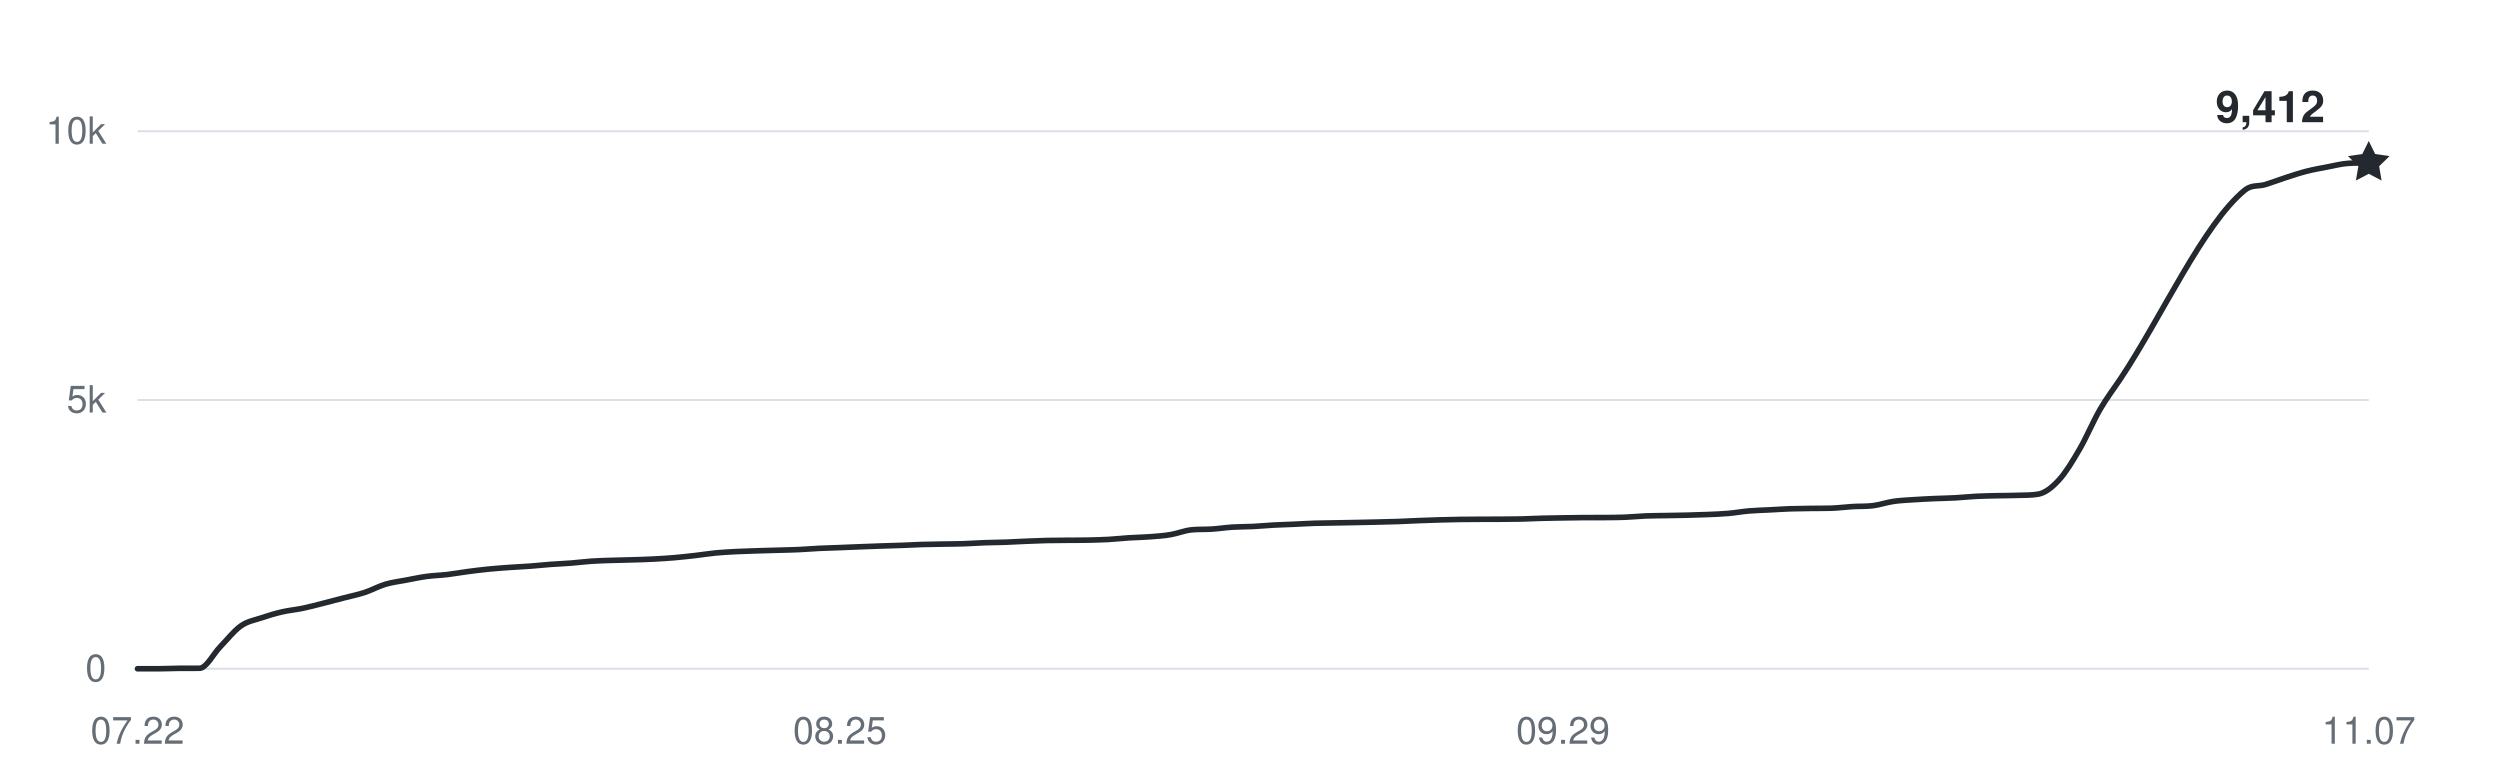
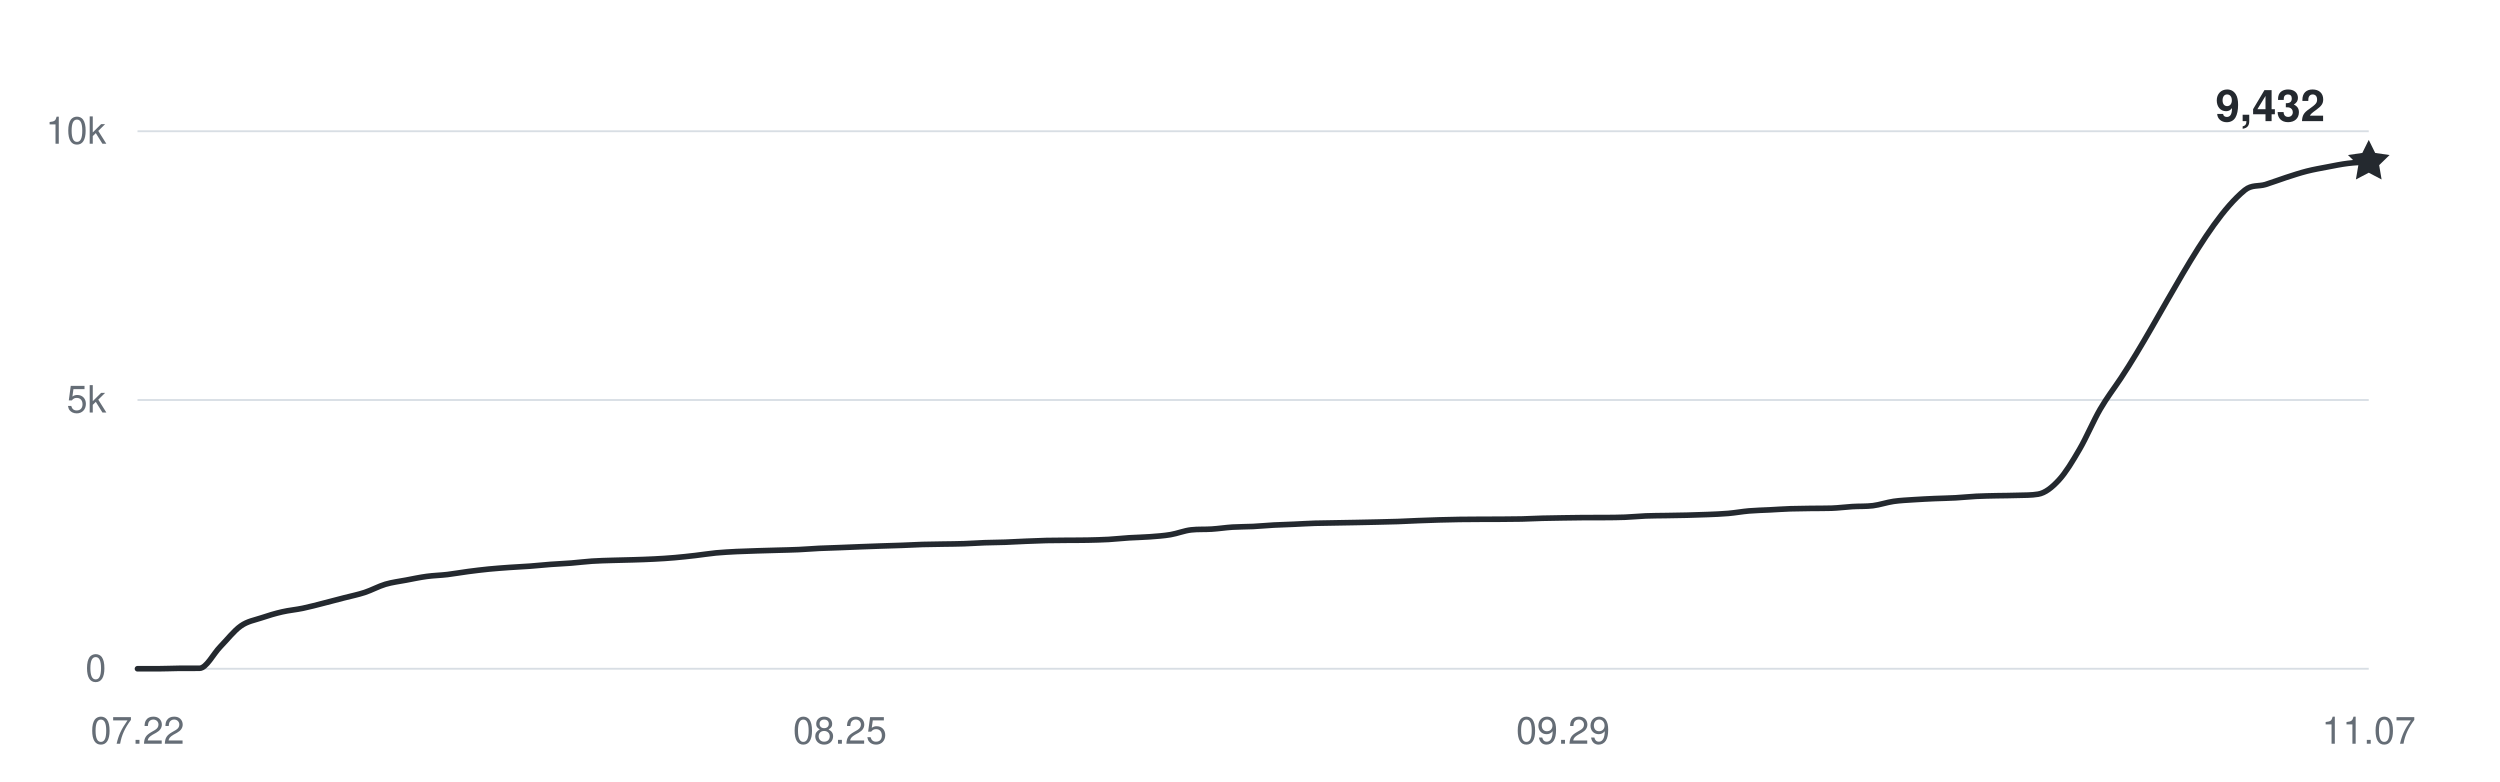
<svg xmlns="http://www.w3.org/2000/svg" width="800" height="250" viewBox="0 0 800 250" role="img" aria-labelledby="title desc">
  <g fill="#656d76" font-family="-apple-system,BlinkMacSystemFont,Segoe UI,Helvetica,Arial,sans-serif" font-size="12">
    <path d="M44 214H758" stroke="#d8dee4" stroke-width="0.6" />
    <text x="34" y="218" text-anchor="end">0</text>
    <path d="M44 128H758" stroke="#d8dee4" stroke-width="0.6" />
    <text x="34" y="132" text-anchor="end">5k</text>
    <path d="M44 42H758" stroke="#d8dee4" stroke-width="0.6" />
    <text x="34" y="46" text-anchor="end">10k</text>
    <text x="44" y="238" text-anchor="middle">07.22</text>
    <text x="268.778" y="238" text-anchor="middle">08.25</text>
    <text x="500.167" y="238" text-anchor="middle">09.29</text>
    <text x="758" y="238" text-anchor="middle">11.07</text>
-     <path d="M44,214 C46.2,214 48.41,214 50.61,214 C52.81,214 55.02,213.88 57.22,213.86 C59.43,213.85 61.63,213.86 63.83,213.85 C66.04,213.83 68.24,209.26 70.44,207 C72.65,204.74 74.85,201.86 77.06,200.31 C79.26,198.76 81.46,198.46 83.67,197.71 C85.87,196.96 88.07,196.31 90.28,195.8 C92.48,195.29 94.69,195.11 96.89,194.65 C99.09,194.19 101.3,193.59 103.5,193.03 C105.7,192.48 107.91,191.89 110.11,191.31 C112.31,190.74 114.52,190.3 116.72,189.58 C118.93,188.85 121.13,187.62 123.33,186.96 C125.54,186.31 127.74,186.06 129.94,185.64 C132.15,185.22 134.35,184.75 136.56,184.45 C138.76,184.15 140.96,184.11 143.17,183.85 C145.37,183.59 147.57,183.17 149.78,182.89 C151.98,182.6 154.19,182.33 156.39,182.11 C158.59,181.89 160.8,181.74 163,181.58 C165.2,181.42 167.41,181.33 169.61,181.17 C171.81,181 174.02,180.76 176.22,180.6 C178.43,180.43 180.63,180.36 182.83,180.18 C185.04,180.01 187.24,179.71 189.44,179.57 C191.65,179.42 193.85,179.38 196.06,179.31 C198.26,179.24 200.46,179.2 202.67,179.14 C204.87,179.07 207.07,179.01 209.28,178.89 C211.48,178.78 213.69,178.64 215.89,178.45 C218.09,178.26 220.3,178.01 222.5,177.76 C224.7,177.51 226.91,177.14 229.11,176.93 C231.31,176.72 233.52,176.62 235.72,176.5 C237.93,176.39 240.13,176.33 242.33,176.26 C244.54,176.19 246.74,176.14 248.94,176.07 C251.15,176.01 253.35,175.97 255.56,175.87 C257.76,175.77 259.96,175.58 262.17,175.47 C264.37,175.37 266.57,175.32 268.78,175.23 C270.98,175.15 273.19,175.04 275.39,174.96 C277.59,174.87 279.8,174.79 282,174.72 C284.2,174.64 286.41,174.59 288.61,174.51 C290.81,174.43 293.02,174.3 295.22,174.23 C297.43,174.17 299.63,174.15 301.83,174.11 C304.04,174.07 306.24,174.07 308.44,173.99 C310.65,173.92 312.85,173.75 315.06,173.67 C317.26,173.59 319.46,173.59 321.67,173.51 C323.87,173.43 326.07,173.29 328.28,173.2 C330.48,173.11 332.69,173.01 334.89,172.96 C337.09,172.91 339.3,172.91 341.5,172.89 C343.7,172.87 345.91,172.89 348.11,172.84 C350.31,172.79 352.52,172.74 354.72,172.62 C356.93,172.49 359.13,172.24 361.33,172.1 C363.54,171.96 365.74,171.94 367.94,171.77 C370.15,171.6 372.35,171.46 374.56,171.09 C376.76,170.72 378.96,169.8 381.17,169.56 C383.37,169.31 385.57,169.46 387.78,169.31 C389.98,169.17 392.19,168.82 394.39,168.68 C396.59,168.54 398.8,168.58 401,168.47 C403.2,168.36 405.41,168.14 407.61,168.02 C409.81,167.9 412.02,167.85 414.22,167.75 C416.43,167.65 418.63,167.51 420.83,167.44 C423.04,167.37 425.24,167.36 427.44,167.32 C429.65,167.28 431.85,167.24 434.06,167.2 C436.26,167.16 438.46,167.11 440.67,167.06 C442.87,167.01 445.07,166.97 447.28,166.89 C449.48,166.81 451.69,166.68 453.89,166.6 C456.09,166.51 458.3,166.44 460.5,166.37 C462.7,166.31 464.91,166.25 467.11,166.22 C469.31,166.18 471.52,166.18 473.72,166.17 C475.93,166.16 478.13,166.16 480.33,166.15 C482.54,166.14 484.74,166.13 486.94,166.08 C489.15,166.03 491.35,165.9 493.56,165.84 C495.76,165.78 497.96,165.75 500.17,165.72 C502.37,165.69 504.57,165.65 506.78,165.63 C508.98,165.62 511.19,165.63 513.39,165.62 C515.59,165.6 517.8,165.6 520,165.51 C522.2,165.43 524.41,165.19 526.61,165.1 C528.81,165.01 531.02,165.02 533.22,164.98 C535.43,164.94 537.63,164.91 539.83,164.86 C542.04,164.81 544.24,164.75 546.44,164.65 C548.65,164.56 550.85,164.48 553.06,164.29 C555.26,164.1 557.46,163.69 559.67,163.5 C561.87,163.31 564.07,163.27 566.28,163.16 C568.48,163.04 570.69,162.89 572.89,162.81 C575.09,162.74 577.3,162.72 579.5,162.69 C581.7,162.66 583.91,162.69 586.11,162.62 C588.31,162.55 590.52,162.24 592.72,162.11 C594.93,161.97 597.13,162.09 599.33,161.82 C601.54,161.54 603.74,160.76 605.94,160.44 C608.15,160.12 610.35,160.04 612.56,159.89 C614.76,159.74 616.96,159.64 619.17,159.54 C621.37,159.45 623.57,159.42 625.78,159.3 C627.98,159.18 630.19,158.93 632.39,158.82 C634.59,158.71 636.8,158.68 639,158.63 C641.2,158.58 643.41,158.6 645.61,158.51 C647.81,158.43 650.02,158.51 652.22,158.13 C654.43,157.76 656.63,156.02 658.83,153.63 C661.04,151.24 663.24,147.57 665.44,143.79 C667.65,140.01 669.85,134.73 672.06,130.94 C674.26,127.15 676.46,124.36 678.67,121.03 C691.89,101.1 705.11,71.69 718.33,60.85 C720.54,59.05 722.74,59.72 724.94,59.05 C727.15,58.37 729.35,57.5 731.56,56.79 C733.76,56.08 735.96,55.34 738.17,54.78 C740.37,54.22 742.57,53.84 744.78,53.42 C746.98,53 749.19,52.42 751.39,52.27 C753.59,52.11 755.8,52.17 758,52.11" fill="none" stroke="#24292f" stroke-width="1.8" stroke-linecap="round" stroke-linejoin="round" />
-     <path d="M0 -7 L2.06 -2.83 L6.66 -2.16 L3.33 1.08 L4.11 5.66 L0 3.5 L-4.11 5.66 L-3.33 1.08 L-6.66 -2.16 L-2.06 -2.83 Z" transform="translate(758 52.1136)" fill="#24292f" />
-     <text x="744" y="39.114" text-anchor="end" fill="#24292f" font-size="14" font-weight="600">9,412</text>
+     <path d="M44,214 C46.2,214 48.41,214 50.61,214 C52.81,214 55.02,213.88 57.22,213.86 C59.43,213.85 61.63,213.86 63.83,213.85 C66.04,213.83 68.24,209.26 70.44,207 C72.65,204.74 74.85,201.86 77.06,200.31 C79.26,198.76 81.46,198.46 83.67,197.71 C85.87,196.96 88.07,196.31 90.28,195.8 C92.48,195.29 94.69,195.11 96.89,194.65 C99.09,194.19 101.3,193.59 103.5,193.03 C105.7,192.48 107.91,191.89 110.11,191.31 C112.31,190.74 114.52,190.3 116.72,189.58 C118.93,188.85 121.13,187.62 123.33,186.96 C125.54,186.31 127.74,186.06 129.94,185.64 C132.15,185.22 134.35,184.75 136.56,184.45 C138.76,184.15 140.96,184.11 143.17,183.85 C145.37,183.59 147.57,183.17 149.78,182.89 C151.98,182.6 154.19,182.33 156.39,182.11 C158.59,181.89 160.8,181.74 163,181.58 C165.2,181.42 167.41,181.33 169.61,181.17 C171.81,181 174.02,180.76 176.22,180.6 C178.43,180.43 180.63,180.36 182.83,180.18 C185.04,180.01 187.24,179.71 189.44,179.57 C191.65,179.42 193.85,179.38 196.06,179.31 C198.26,179.24 200.46,179.2 202.67,179.14 C204.87,179.07 207.07,179.01 209.28,178.89 C211.48,178.78 213.69,178.64 215.89,178.45 C218.09,178.26 220.3,178.01 222.5,177.76 C224.7,177.51 226.91,177.14 229.11,176.93 C231.31,176.72 233.52,176.62 235.72,176.5 C237.93,176.39 240.13,176.33 242.33,176.26 C244.54,176.19 246.74,176.14 248.94,176.07 C251.15,176.01 253.35,175.97 255.56,175.87 C257.76,175.77 259.96,175.58 262.17,175.47 C264.37,175.37 266.57,175.32 268.78,175.23 C270.98,175.15 273.19,175.04 275.39,174.96 C277.59,174.87 279.8,174.79 282,174.72 C284.2,174.64 286.41,174.59 288.61,174.51 C290.81,174.43 293.02,174.3 295.22,174.23 C297.43,174.17 299.63,174.15 301.83,174.11 C304.04,174.07 306.24,174.07 308.44,173.99 C310.65,173.92 312.85,173.75 315.06,173.67 C317.26,173.59 319.46,173.59 321.67,173.51 C323.87,173.43 326.07,173.29 328.28,173.2 C330.48,173.11 332.69,173.01 334.89,172.96 C337.09,172.91 339.3,172.91 341.5,172.89 C343.7,172.87 345.91,172.89 348.11,172.84 C350.31,172.79 352.52,172.74 354.72,172.62 C356.93,172.49 359.13,172.24 361.33,172.1 C363.54,171.96 365.74,171.94 367.94,171.77 C370.15,171.6 372.35,171.46 374.56,171.09 C376.76,170.72 378.96,169.8 381.17,169.56 C383.37,169.31 385.57,169.46 387.78,169.31 C389.98,169.17 392.19,168.82 394.39,168.68 C396.59,168.54 398.8,168.58 401,168.47 C403.2,168.36 405.41,168.14 407.61,168.02 C409.81,167.9 412.02,167.85 414.22,167.75 C416.43,167.65 418.63,167.51 420.83,167.44 C423.04,167.37 425.24,167.36 427.44,167.32 C429.65,167.28 431.85,167.24 434.06,167.2 C436.26,167.16 438.46,167.11 440.67,167.06 C442.87,167.01 445.07,166.97 447.28,166.89 C449.48,166.81 451.69,166.68 453.89,166.6 C456.09,166.51 458.3,166.44 460.5,166.37 C462.7,166.31 464.91,166.25 467.11,166.22 C469.31,166.18 471.52,166.18 473.72,166.17 C475.93,166.16 478.13,166.16 480.33,166.15 C482.54,166.14 484.74,166.13 486.94,166.08 C489.15,166.03 491.35,165.9 493.56,165.84 C495.76,165.78 497.96,165.75 500.17,165.72 C502.37,165.69 504.57,165.65 506.78,165.63 C508.98,165.62 511.19,165.63 513.39,165.62 C515.59,165.6 517.8,165.6 520,165.51 C522.2,165.43 524.41,165.19 526.61,165.1 C528.81,165.01 531.02,165.02 533.22,164.98 C535.43,164.94 537.63,164.91 539.83,164.86 C542.04,164.81 544.24,164.75 546.44,164.65 C548.65,164.56 550.85,164.48 553.06,164.29 C555.26,164.1 557.46,163.69 559.67,163.5 C561.87,163.31 564.07,163.27 566.28,163.16 C568.48,163.04 570.69,162.89 572.89,162.81 C575.09,162.74 577.3,162.72 579.5,162.69 C581.7,162.66 583.91,162.69 586.11,162.62 C588.31,162.55 590.52,162.24 592.72,162.11 C594.93,161.97 597.13,162.09 599.33,161.82 C601.54,161.54 603.74,160.76 605.94,160.44 C608.15,160.12 610.35,160.04 612.56,159.89 C614.76,159.74 616.96,159.64 619.17,159.54 C621.37,159.45 623.57,159.42 625.78,159.3 C627.98,159.18 630.19,158.93 632.39,158.82 C634.59,158.71 636.8,158.68 639,158.63 C641.2,158.58 643.41,158.6 645.61,158.51 C647.81,158.43 650.02,158.51 652.22,158.13 C654.43,157.76 656.63,156.02 658.83,153.63 C661.04,151.24 663.24,147.57 665.44,143.79 C667.65,140.01 669.85,134.73 672.06,130.94 C674.26,127.15 676.46,124.36 678.67,121.03 C691.89,101.1 705.11,71.69 718.33,60.85 C720.54,59.05 722.74,59.72 724.94,59.05 C727.15,58.37 729.35,57.5 731.56,56.79 C733.76,56.08 735.96,55.34 738.17,54.78 C740.37,54.22 742.57,53.84 744.78,53.42 C746.98,53 749.19,52.54 751.39,52.27 C753.59,51.99 755.8,51.94 758,51.77" fill="none" stroke="#24292f" stroke-width="1.8" stroke-linecap="round" stroke-linejoin="round" />
+     <path d="M0 -7 L2.06 -2.83 L6.66 -2.16 L3.33 1.08 L4.11 5.66 L0 3.5 L-4.11 5.66 L-3.33 1.08 L-6.66 -2.16 L-2.06 -2.83 Z" transform="translate(758 51.7696)" fill="#24292f" />
+     <text x="744" y="38.77" text-anchor="end" fill="#24292f" font-size="14" font-weight="600">9,432</text>
  </g>
</svg>
